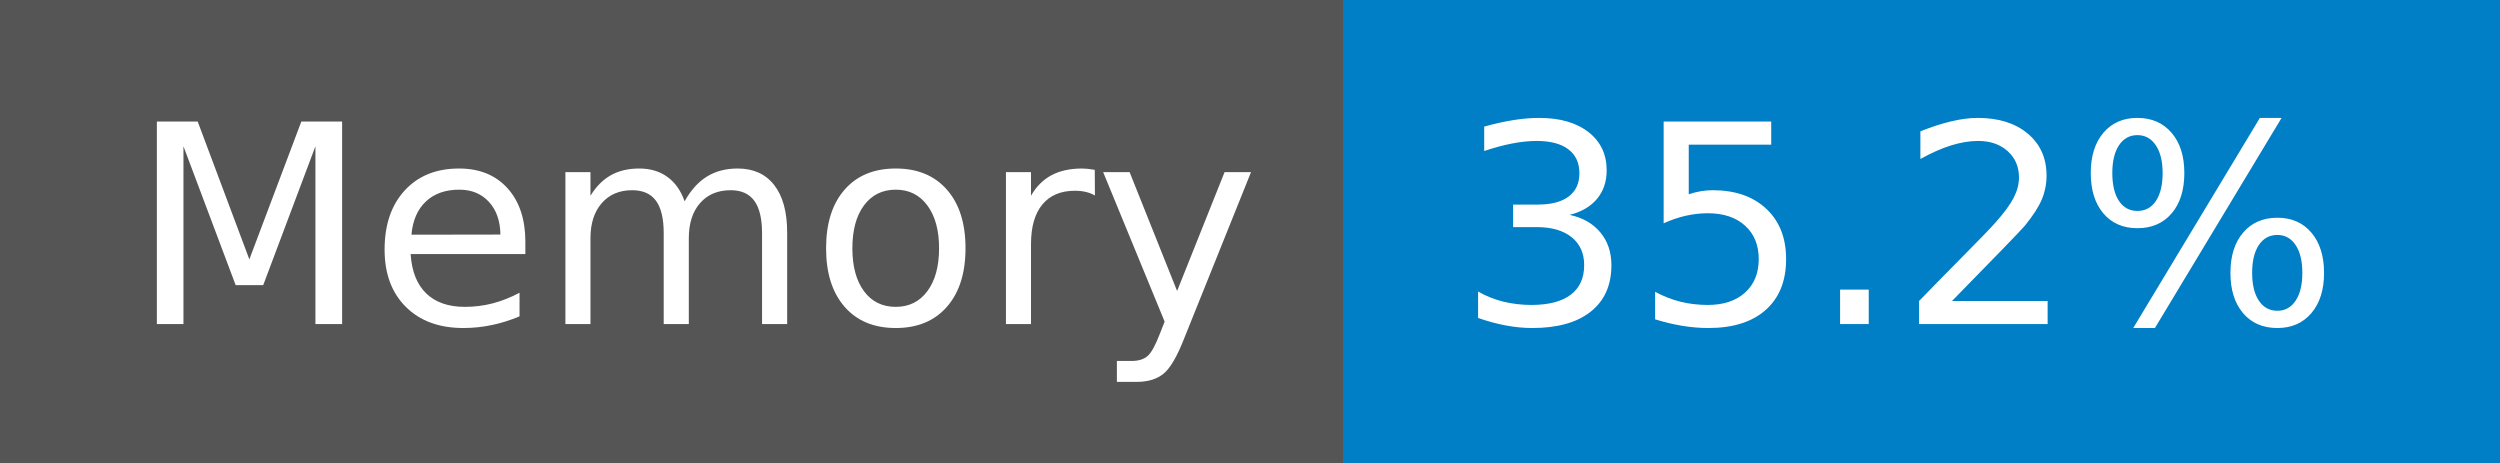
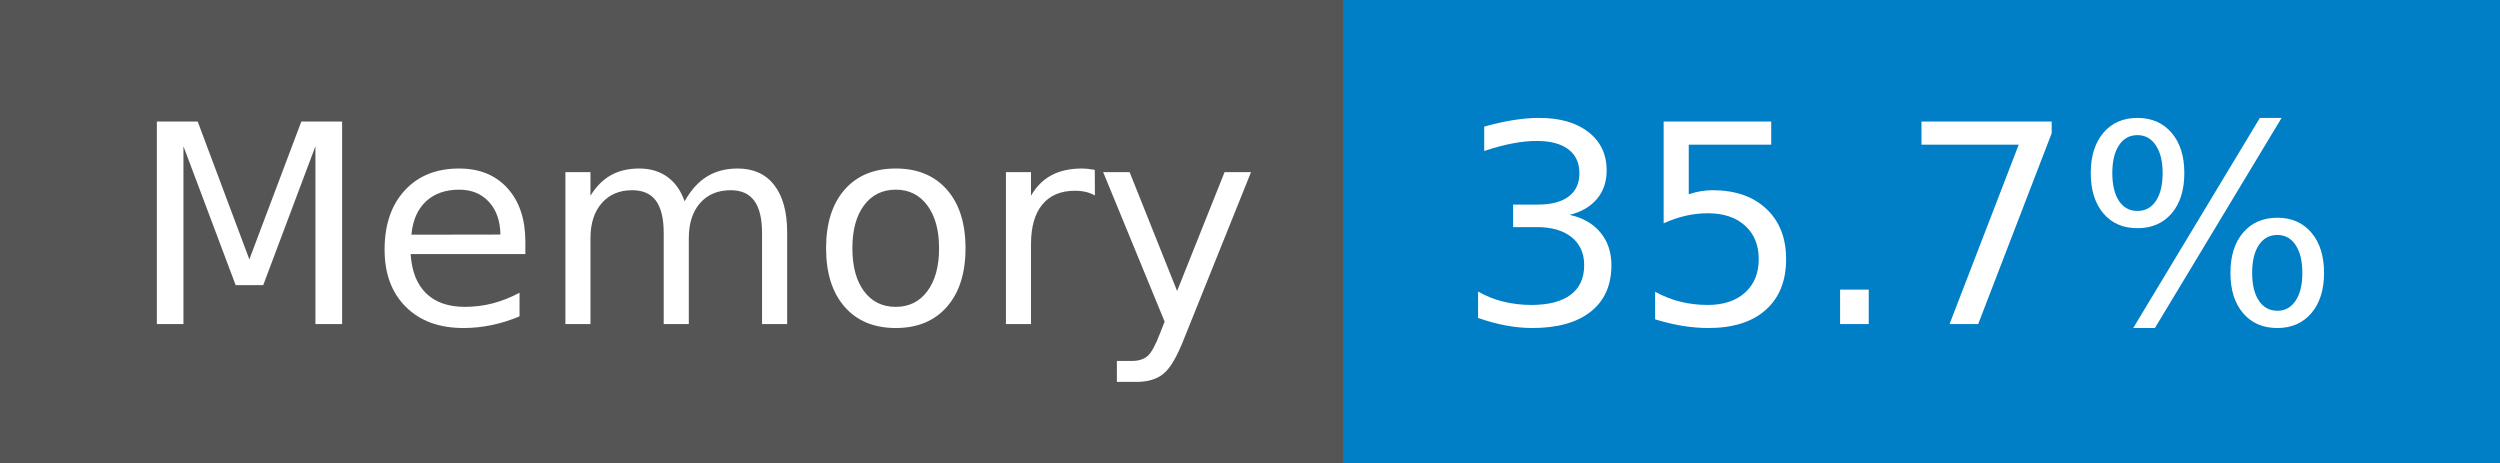
- <svg xmlns="http://www.w3.org/2000/svg" width="108" height="20" role="img" aria-label="Memory: 35.2%">
+ <svg xmlns="http://www.w3.org/2000/svg" width="108" height="20" role="img" aria-label="Memory: 35.7%">
  <g shape-rendering="crispEdges">
    <rect width="58" height="20" fill="#555" />
    <rect x="58" width="50" height="20" fill="#007ec6" />
  </g>
  <g fill="#fff" text-anchor="middle" font-family="Verdana,Geneva,DejaVu Sans,sans-serif" text-rendering="geometricPrecision" font-size="120">
    <text x="300" y="140" transform="scale(.1)" fill="#fff" textLength="466">Memory</text>
-     <text x="820" y="140" transform="scale(.1)" fill="#fff" textLength="390">35.2%</text>
+     <text x="820" y="140" transform="scale(.1)" fill="#fff" textLength="390">35.7%</text>
  </g>
</svg>
